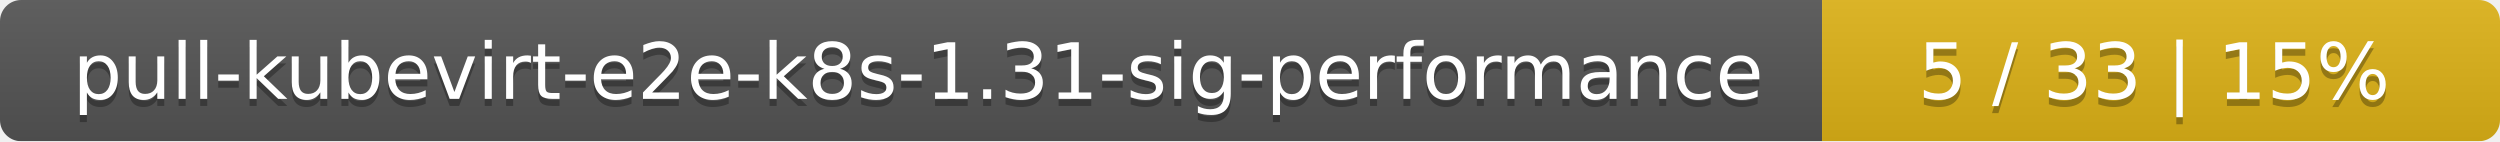
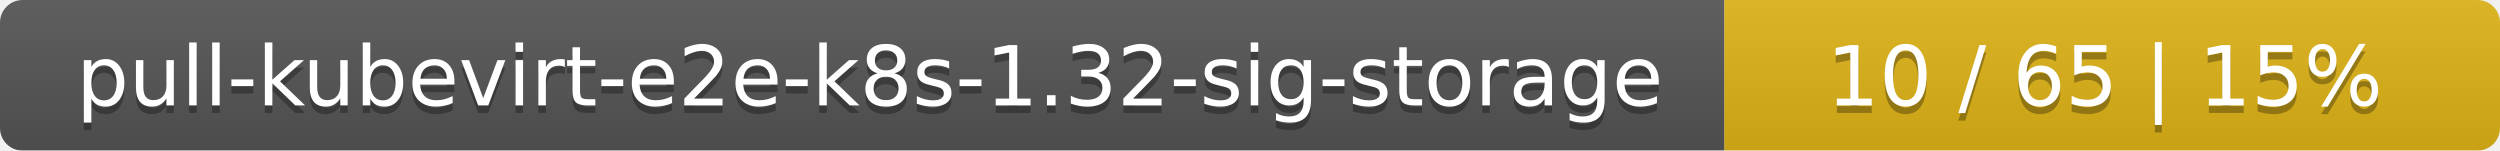
- <svg xmlns="http://www.w3.org/2000/svg" width="354" height="20">
+ <svg xmlns="http://www.w3.org/2000/svg" width="332" height="20">
  <linearGradient id="smooth" x2="0" y2="100%">
    <stop offset="0" stop-color="#bbb" stop-opacity=".1" />
    <stop offset="1" stop-opacity=".1" />
  </linearGradient>
  <mask id="round">
-     <rect width="354" height="20" rx="3" fill="#fff" />
+     <rect width="332" height="20" rx="3" fill="#fff" />
  </mask>
  <g mask="url(#round)">
-     <rect width="258" height="20" fill="#555" />
-     <rect x="258" width="96" height="20" fill="#dfb317" />
-     <rect width="354" height="20" fill="url(#smooth)" />
+     <rect width="229" height="20" fill="#555" />
+     <rect x="229" width="103" height="20" fill="#dfb317" />
+     <rect width="332" height="20" fill="url(#smooth)" />
  </g>
  <g fill="#fff" text-anchor="middle" font-family="DejaVu Sans,Verdana,Geneva,sans-serif" font-size="11">
-     <text x="130" y="15" fill="#010101" fill-opacity=".3">pull-kubevirt-e2e-k8s-1.31-sig-performance</text>
-     <text x="130" y="14">pull-kubevirt-e2e-k8s-1.31-sig-performance</text>
-     <text x="305" y="15" fill="#010101" fill-opacity=".3">5 / 33    |    15%</text>
-     <text x="305" y="14">5 / 33    |    15%</text>
+     <text x="115.5" y="15" fill="#010101" fill-opacity=".3">pull-kubevirt-e2e-k8s-1.32-sig-storage</text>
+     <text x="115.5" y="14">pull-kubevirt-e2e-k8s-1.32-sig-storage</text>
+     <text x="279.5" y="15" fill="#010101" fill-opacity=".3">10 / 65    |    15%</text>
+     <text x="279.5" y="14">10 / 65    |    15%</text>
  </g>
</svg>
